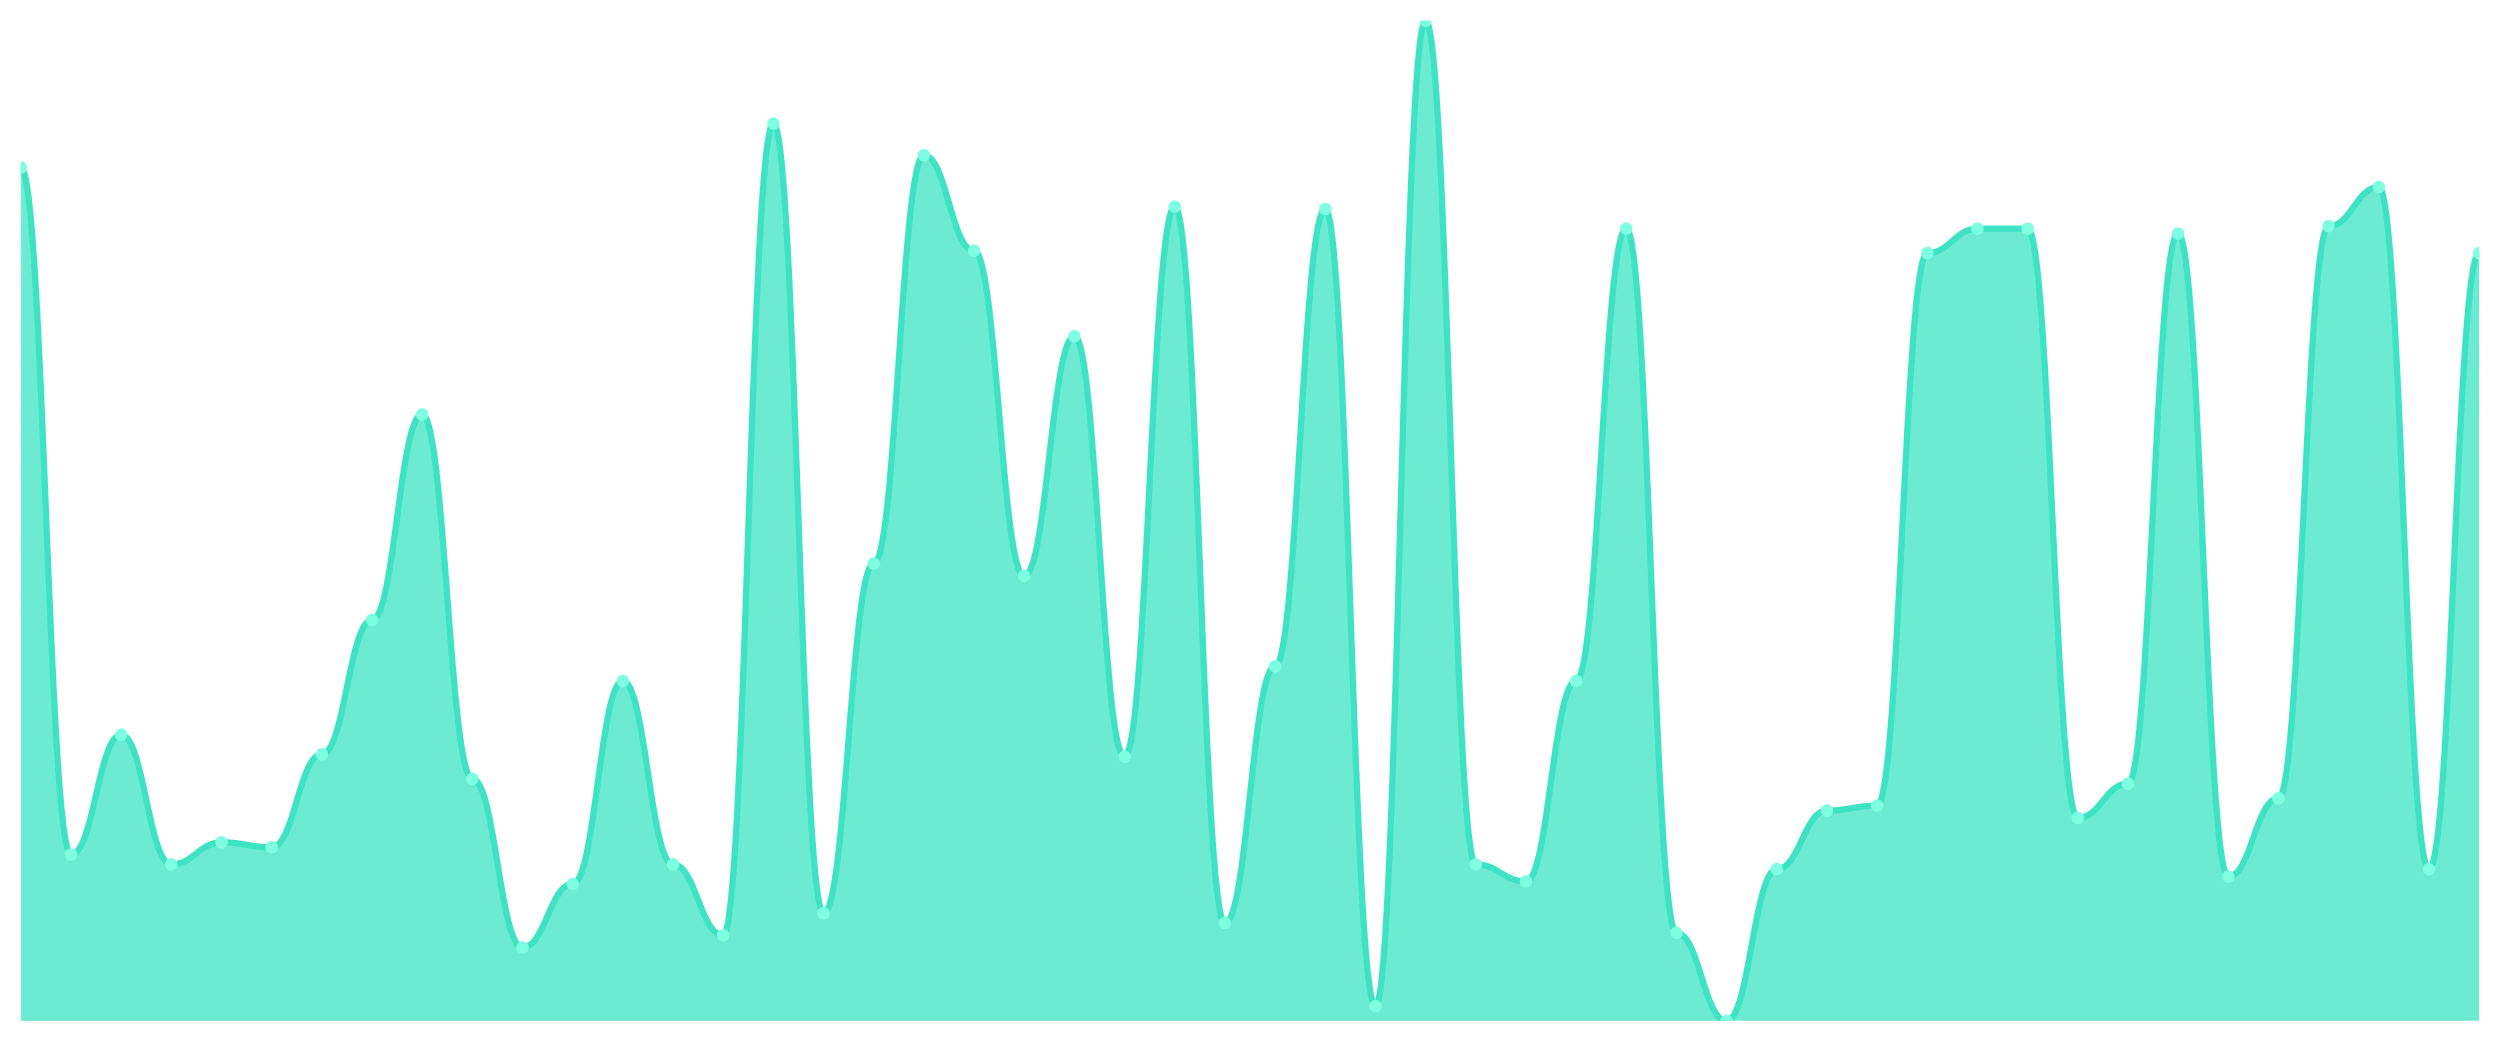
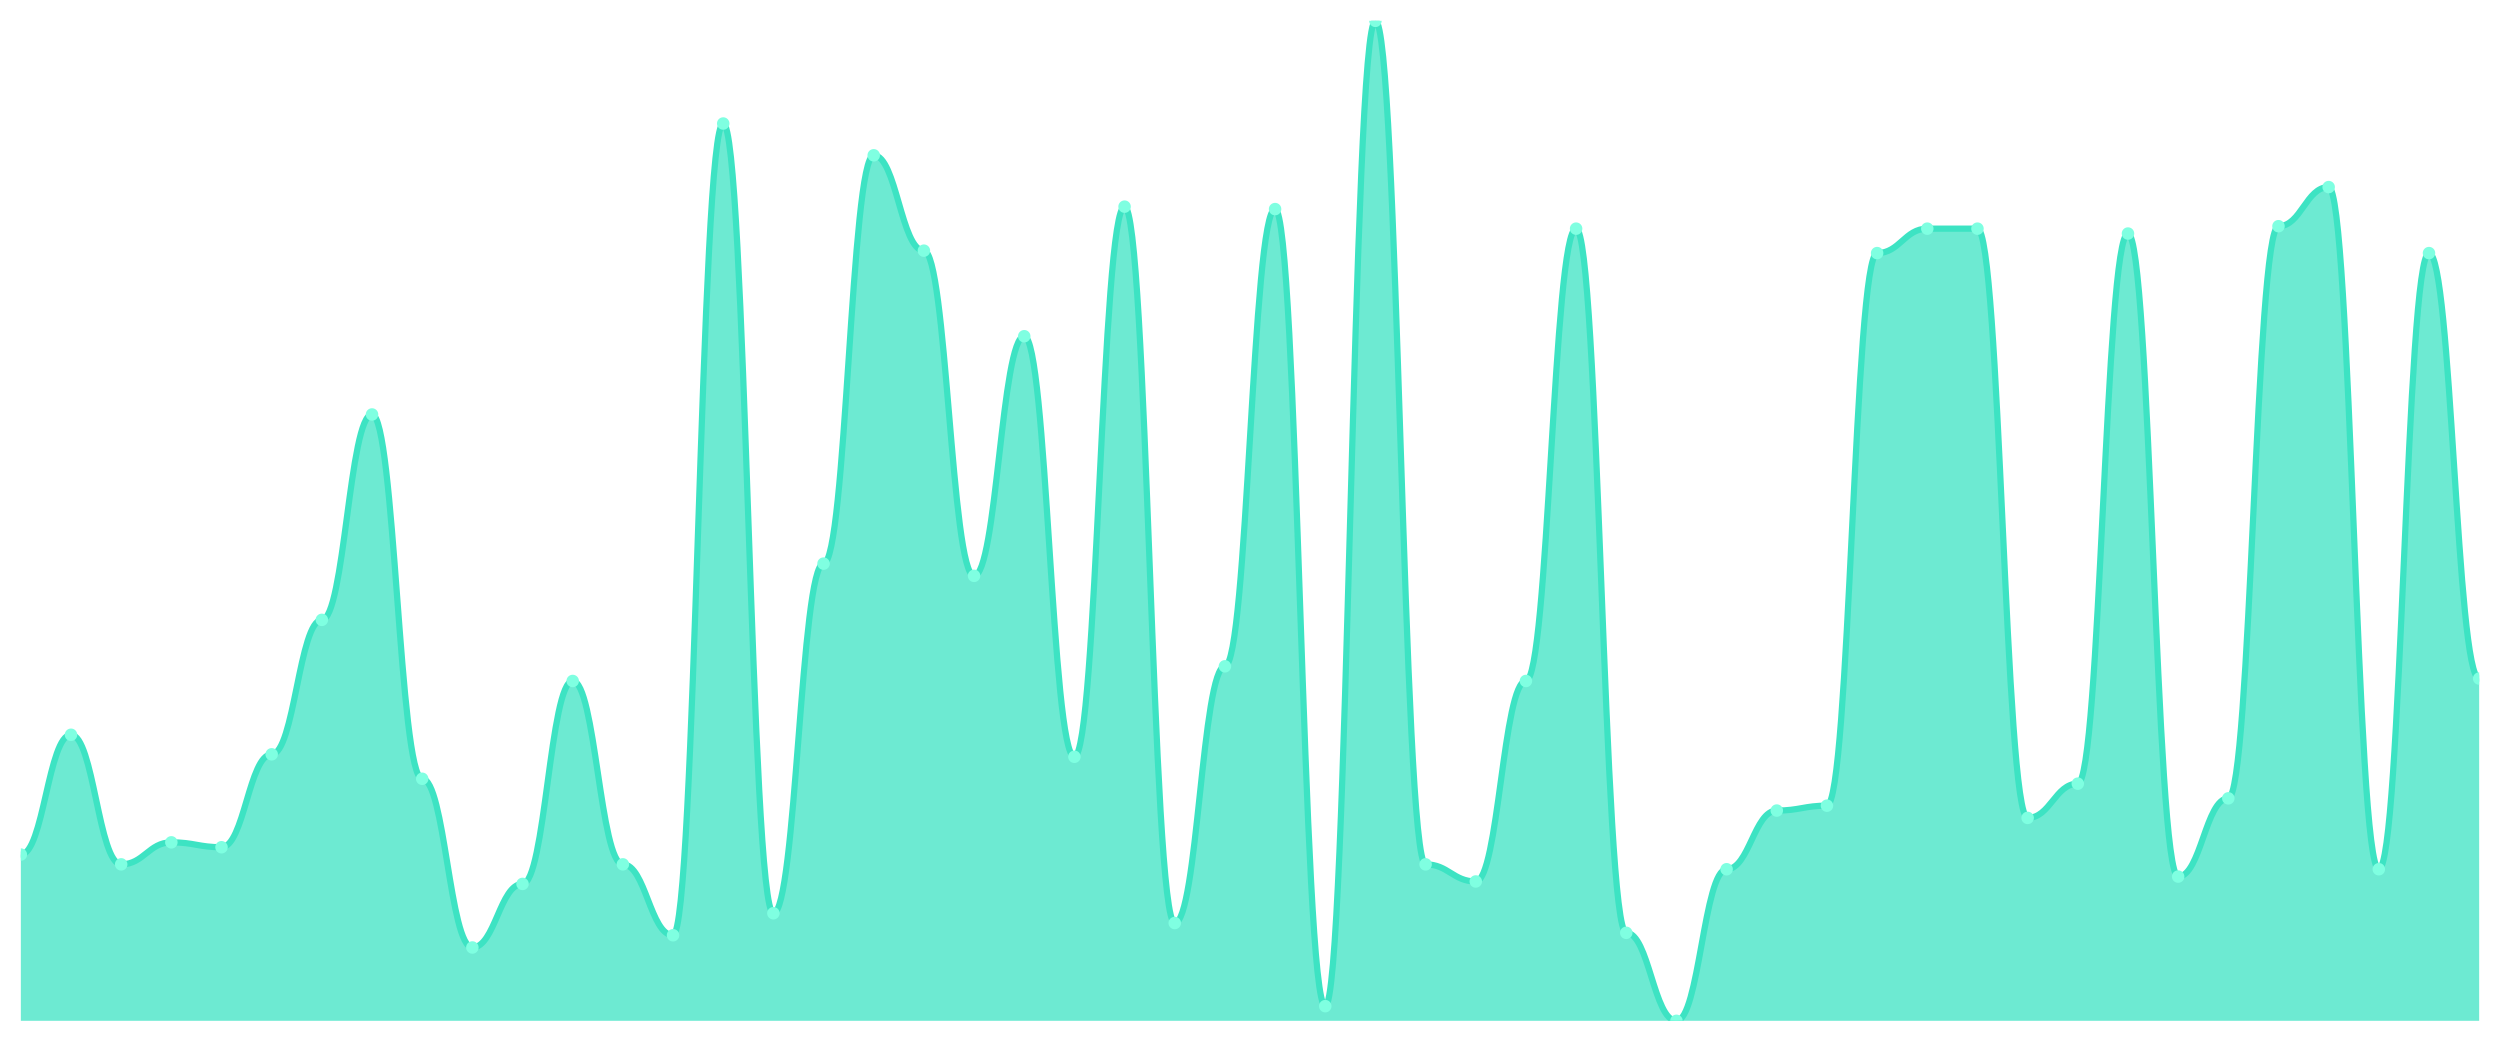
<svg xmlns="http://www.w3.org/2000/svg" viewBox="0 0 1200 500" width="1200" height="500">
  <defs>
    <clipPath id="c">
      <rect x="10" y="10" width="1180" height="480" />
    </clipPath>
  </defs>
  <rect width="1200" height="500" fill="none" />
  <g clip-path="url(#c)">
-     <path d="M 10,490 L 10,80.416 C 20.837,80.416 23.245,410.196 34.082,410.196 C 44.918,410.196 47.327,352.689 58.163,352.689 C 69,352.689 71.408,414.89 82.245,414.89 C 93.082,414.89 95.49,404.328 106.327,404.328 C 117.163,404.328 119.571,406.675 130.408,406.675 C 141.245,406.675 143.653,362.078 154.49,362.078 C 165.327,362.078 167.735,297.531 178.571,297.531 C 189.408,297.531 191.816,198.949 202.653,198.949 C 213.49,198.949 215.898,373.814 226.735,373.814 C 237.571,373.814 239.98,454.792 250.816,454.792 C 261.653,454.792 264.061,424.279 274.898,424.279 C 285.735,424.279 288.143,326.87 298.98,326.87 C 309.816,326.87 312.224,414.89 323.061,414.89 C 333.898,414.89 336.306,448.924 347.143,448.924 C 357.98,448.924 360.388,59.291 371.224,59.291 C 382.061,59.291 384.469,438.362 395.306,438.362 C 406.143,438.362 408.551,270.538 419.388,270.538 C 430.224,270.538 432.633,74.548 443.469,74.548 C 454.306,74.548 456.714,120.318 467.551,120.318 C 478.388,120.318 480.796,276.406 491.633,276.406 C 502.469,276.406 504.878,161.394 515.714,161.394 C 526.551,161.394 528.959,363.252 539.796,363.252 C 550.633,363.252 553.041,99.193 563.878,99.193 C 574.714,99.193 577.122,443.056 587.959,443.056 C 598.796,443.056 601.204,319.829 612.041,319.829 C 622.878,319.829 625.286,100.367 636.122,100.367 C 646.959,100.367 649.367,482.958 660.204,482.958 C 671.041,482.958 673.449,10 684.286,10 C 695.122,10 697.531,414.89 708.367,414.89 C 719.204,414.89 721.612,423.105 732.449,423.105 C 743.286,423.105 745.694,326.87 756.531,326.87 C 767.367,326.87 769.776,109.756 780.612,109.756 C 791.449,109.756 793.857,447.751 804.694,447.751 C 815.531,447.751 817.939,490 828.776,490 C 839.612,490 842.02,417.237 852.857,417.237 C 863.694,417.237 866.102,389.071 876.939,389.071 C 887.776,389.071 890.184,386.724 901.02,386.724 C 911.857,386.724 914.265,121.491 925.102,121.491 C 935.939,121.491 938.347,109.756 949.184,109.756 C 960.02,109.756 962.429,109.756 973.265,109.756 C 984.102,109.756 986.51,392.592 997.347,392.592 C 1008.184,392.592 1010.592,376.161 1021.429,376.161 C 1032.265,376.161 1034.673,112.103 1045.51,112.103 C 1056.347,112.103 1058.755,420.758 1069.592,420.758 C 1080.429,420.758 1082.837,383.203 1093.673,383.203 C 1104.51,383.203 1106.918,108.582 1117.755,108.582 C 1128.592,108.582 1131,89.804 1141.837,89.804 C 1152.673,89.804 1155.082,417.237 1165.918,417.237 C 1176.755,417.237 1179.163,121.491 1190,121.491 L 1190,490 Z" fill="rgba(61,227,195,0.75)" />
-     <path d="M 10,80.416 C 20.837,80.416 23.245,410.196 34.082,410.196 C 44.918,410.196 47.327,352.689 58.163,352.689 C 69,352.689 71.408,414.89 82.245,414.89 C 93.082,414.89 95.49,404.328 106.327,404.328 C 117.163,404.328 119.571,406.675 130.408,406.675 C 141.245,406.675 143.653,362.078 154.49,362.078 C 165.327,362.078 167.735,297.531 178.571,297.531 C 189.408,297.531 191.816,198.949 202.653,198.949 C 213.49,198.949 215.898,373.814 226.735,373.814 C 237.571,373.814 239.98,454.792 250.816,454.792 C 261.653,454.792 264.061,424.279 274.898,424.279 C 285.735,424.279 288.143,326.87 298.98,326.87 C 309.816,326.87 312.224,414.89 323.061,414.89 C 333.898,414.89 336.306,448.924 347.143,448.924 C 357.98,448.924 360.388,59.291 371.224,59.291 C 382.061,59.291 384.469,438.362 395.306,438.362 C 406.143,438.362 408.551,270.538 419.388,270.538 C 430.224,270.538 432.633,74.548 443.469,74.548 C 454.306,74.548 456.714,120.318 467.551,120.318 C 478.388,120.318 480.796,276.406 491.633,276.406 C 502.469,276.406 504.878,161.394 515.714,161.394 C 526.551,161.394 528.959,363.252 539.796,363.252 C 550.633,363.252 553.041,99.193 563.878,99.193 C 574.714,99.193 577.122,443.056 587.959,443.056 C 598.796,443.056 601.204,319.829 612.041,319.829 C 622.878,319.829 625.286,100.367 636.122,100.367 C 646.959,100.367 649.367,482.958 660.204,482.958 C 671.041,482.958 673.449,10 684.286,10 C 695.122,10 697.531,414.89 708.367,414.89 C 719.204,414.89 721.612,423.105 732.449,423.105 C 743.286,423.105 745.694,326.87 756.531,326.87 C 767.367,326.87 769.776,109.756 780.612,109.756 C 791.449,109.756 793.857,447.751 804.694,447.751 C 815.531,447.751 817.939,490 828.776,490 C 839.612,490 842.02,417.237 852.857,417.237 C 863.694,417.237 866.102,389.071 876.939,389.071 C 887.776,389.071 890.184,386.724 901.02,386.724 C 911.857,386.724 914.265,121.491 925.102,121.491 C 935.939,121.491 938.347,109.756 949.184,109.756 C 960.02,109.756 962.429,109.756 973.265,109.756 C 984.102,109.756 986.51,392.592 997.347,392.592 C 1008.184,392.592 1010.592,376.161 1021.429,376.161 C 1032.265,376.161 1034.673,112.103 1045.51,112.103 C 1056.347,112.103 1058.755,420.758 1069.592,420.758 C 1080.429,420.758 1082.837,383.203 1093.673,383.203 C 1104.51,383.203 1106.918,108.582 1117.755,108.582 C 1128.592,108.582 1131,89.804 1141.837,89.804 C 1152.673,89.804 1155.082,417.237 1165.918,417.237 C 1176.755,417.237 1179.163,121.491 1190,121.491" fill="none" stroke="#3de3c3" stroke-width="3" stroke-linecap="round" stroke-linejoin="round" />
-     <circle cx="10" cy="80.416" r="3" fill="#7fffe1" />
-     <circle cx="34.082" cy="410.196" r="3" fill="#7fffe1" />
-     <circle cx="58.163" cy="352.689" r="3" fill="#7fffe1" />
-     <circle cx="82.245" cy="414.89" r="3" fill="#7fffe1" />
-     <circle cx="106.327" cy="404.328" r="3" fill="#7fffe1" />
-     <circle cx="130.408" cy="406.675" r="3" fill="#7fffe1" />
-     <circle cx="154.49" cy="362.078" r="3" fill="#7fffe1" />
-     <circle cx="178.571" cy="297.531" r="3" fill="#7fffe1" />
-     <circle cx="202.653" cy="198.949" r="3" fill="#7fffe1" />
-     <circle cx="226.735" cy="373.814" r="3" fill="#7fffe1" />
-     <circle cx="250.816" cy="454.792" r="3" fill="#7fffe1" />
-     <circle cx="274.898" cy="424.279" r="3" fill="#7fffe1" />
-     <circle cx="298.98" cy="326.87" r="3" fill="#7fffe1" />
-     <circle cx="323.061" cy="414.89" r="3" fill="#7fffe1" />
-     <circle cx="347.143" cy="448.924" r="3" fill="#7fffe1" />
-     <circle cx="371.224" cy="59.291" r="3" fill="#7fffe1" />
-     <circle cx="395.306" cy="438.362" r="3" fill="#7fffe1" />
-     <circle cx="419.388" cy="270.538" r="3" fill="#7fffe1" />
-     <circle cx="443.469" cy="74.548" r="3" fill="#7fffe1" />
-     <circle cx="467.551" cy="120.318" r="3" fill="#7fffe1" />
-     <circle cx="491.633" cy="276.406" r="3" fill="#7fffe1" />
-     <circle cx="515.714" cy="161.394" r="3" fill="#7fffe1" />
-     <circle cx="539.796" cy="363.252" r="3" fill="#7fffe1" />
-     <circle cx="563.878" cy="99.193" r="3" fill="#7fffe1" />
-     <circle cx="587.959" cy="443.056" r="3" fill="#7fffe1" />
-     <circle cx="612.041" cy="319.829" r="3" fill="#7fffe1" />
-     <circle cx="636.122" cy="100.367" r="3" fill="#7fffe1" />
-     <circle cx="660.204" cy="482.958" r="3" fill="#7fffe1" />
-     <circle cx="684.286" cy="10" r="3" fill="#7fffe1" />
-     <circle cx="708.367" cy="414.89" r="3" fill="#7fffe1" />
-     <circle cx="732.449" cy="423.105" r="3" fill="#7fffe1" />
-     <circle cx="756.531" cy="326.87" r="3" fill="#7fffe1" />
-     <circle cx="780.612" cy="109.756" r="3" fill="#7fffe1" />
-     <circle cx="804.694" cy="447.751" r="3" fill="#7fffe1" />
-     <circle cx="828.776" cy="490" r="3" fill="#7fffe1" />
-     <circle cx="852.857" cy="417.237" r="3" fill="#7fffe1" />
-     <circle cx="876.939" cy="389.071" r="3" fill="#7fffe1" />
-     <circle cx="901.02" cy="386.724" r="3" fill="#7fffe1" />
-     <circle cx="925.102" cy="121.491" r="3" fill="#7fffe1" />
+     <path d="M 10,490 L 10,410.196 C 20.837,410.196 23.245,352.689 34.082,352.689 C 44.918,352.689 47.327,414.89 58.163,414.89 C 69,414.89 71.408,404.328 82.245,404.328 C 93.082,404.328 95.49,406.675 106.327,406.675 C 117.163,406.675 119.571,362.078 130.408,362.078 C 141.245,362.078 143.653,297.531 154.49,297.531 C 165.327,297.531 167.735,198.949 178.571,198.949 C 189.408,198.949 191.816,373.814 202.653,373.814 C 213.49,373.814 215.898,454.792 226.735,454.792 C 237.571,454.792 239.98,424.279 250.816,424.279 C 261.653,424.279 264.061,326.87 274.898,326.87 C 285.735,326.87 288.143,414.89 298.98,414.89 C 309.816,414.89 312.224,448.924 323.061,448.924 C 333.898,448.924 336.306,59.291 347.143,59.291 C 357.98,59.291 360.388,438.362 371.224,438.362 C 382.061,438.362 384.469,270.538 395.306,270.538 C 406.143,270.538 408.551,74.548 419.388,74.548 C 430.224,74.548 432.633,120.318 443.469,120.318 C 454.306,120.318 456.714,276.406 467.551,276.406 C 478.388,276.406 480.796,161.394 491.633,161.394 C 502.469,161.394 504.878,363.252 515.714,363.252 C 526.551,363.252 528.959,99.193 539.796,99.193 C 550.633,99.193 553.041,443.056 563.878,443.056 C 574.714,443.056 577.122,319.829 587.959,319.829 C 598.796,319.829 601.204,100.367 612.041,100.367 C 622.878,100.367 625.286,482.958 636.122,482.958 C 646.959,482.958 649.367,10 660.204,10 C 671.041,10 673.449,414.89 684.286,414.89 C 695.122,414.89 697.531,423.105 708.367,423.105 C 719.204,423.105 721.612,326.87 732.449,326.87 C 743.286,326.87 745.694,109.756 756.531,109.756 C 767.367,109.756 769.776,447.751 780.612,447.751 C 791.449,447.751 793.857,490 804.694,490 C 815.531,490 817.939,417.237 828.776,417.237 C 839.612,417.237 842.02,389.071 852.857,389.071 C 863.694,389.071 866.102,386.724 876.939,386.724 C 887.776,386.724 890.184,121.491 901.02,121.491 C 911.857,121.491 914.265,109.756 925.102,109.756 C 935.939,109.756 938.347,109.756 949.184,109.756 C 960.02,109.756 962.429,392.592 973.265,392.592 C 984.102,392.592 986.51,376.161 997.347,376.161 C 1008.184,376.161 1010.592,112.103 1021.429,112.103 C 1032.265,112.103 1034.673,420.758 1045.51,420.758 C 1056.347,420.758 1058.755,383.203 1069.592,383.203 C 1080.429,383.203 1082.837,108.582 1093.673,108.582 C 1104.51,108.582 1106.918,89.804 1117.755,89.804 C 1128.592,89.804 1131,417.237 1141.837,417.237 C 1152.673,417.237 1155.082,121.491 1165.918,121.491 C 1176.755,121.491 1179.163,325.697 1190,325.697 L 1190,490 Z" fill="rgba(61,227,195,0.75)" />
+     <path d="M 10,410.196 C 20.837,410.196 23.245,352.689 34.082,352.689 C 44.918,352.689 47.327,414.89 58.163,414.89 C 69,414.89 71.408,404.328 82.245,404.328 C 93.082,404.328 95.49,406.675 106.327,406.675 C 117.163,406.675 119.571,362.078 130.408,362.078 C 141.245,362.078 143.653,297.531 154.49,297.531 C 165.327,297.531 167.735,198.949 178.571,198.949 C 189.408,198.949 191.816,373.814 202.653,373.814 C 213.49,373.814 215.898,454.792 226.735,454.792 C 237.571,454.792 239.98,424.279 250.816,424.279 C 261.653,424.279 264.061,326.87 274.898,326.87 C 285.735,326.87 288.143,414.89 298.98,414.89 C 309.816,414.89 312.224,448.924 323.061,448.924 C 333.898,448.924 336.306,59.291 347.143,59.291 C 357.98,59.291 360.388,438.362 371.224,438.362 C 382.061,438.362 384.469,270.538 395.306,270.538 C 406.143,270.538 408.551,74.548 419.388,74.548 C 430.224,74.548 432.633,120.318 443.469,120.318 C 454.306,120.318 456.714,276.406 467.551,276.406 C 478.388,276.406 480.796,161.394 491.633,161.394 C 502.469,161.394 504.878,363.252 515.714,363.252 C 526.551,363.252 528.959,99.193 539.796,99.193 C 550.633,99.193 553.041,443.056 563.878,443.056 C 574.714,443.056 577.122,319.829 587.959,319.829 C 598.796,319.829 601.204,100.367 612.041,100.367 C 622.878,100.367 625.286,482.958 636.122,482.958 C 646.959,482.958 649.367,10 660.204,10 C 671.041,10 673.449,414.89 684.286,414.89 C 695.122,414.89 697.531,423.105 708.367,423.105 C 719.204,423.105 721.612,326.87 732.449,326.87 C 743.286,326.87 745.694,109.756 756.531,109.756 C 767.367,109.756 769.776,447.751 780.612,447.751 C 791.449,447.751 793.857,490 804.694,490 C 815.531,490 817.939,417.237 828.776,417.237 C 839.612,417.237 842.02,389.071 852.857,389.071 C 863.694,389.071 866.102,386.724 876.939,386.724 C 887.776,386.724 890.184,121.491 901.02,121.491 C 911.857,121.491 914.265,109.756 925.102,109.756 C 935.939,109.756 938.347,109.756 949.184,109.756 C 960.02,109.756 962.429,392.592 973.265,392.592 C 984.102,392.592 986.51,376.161 997.347,376.161 C 1008.184,376.161 1010.592,112.103 1021.429,112.103 C 1032.265,112.103 1034.673,420.758 1045.51,420.758 C 1056.347,420.758 1058.755,383.203 1069.592,383.203 C 1080.429,383.203 1082.837,108.582 1093.673,108.582 C 1104.51,108.582 1106.918,89.804 1117.755,89.804 C 1128.592,89.804 1131,417.237 1141.837,417.237 C 1152.673,417.237 1155.082,121.491 1165.918,121.491 C 1176.755,121.491 1179.163,325.697 1190,325.697" fill="none" stroke="#3de3c3" stroke-width="3" stroke-linecap="round" stroke-linejoin="round" />
+     <circle cx="10" cy="410.196" r="3" fill="#7fffe1" />
+     <circle cx="34.082" cy="352.689" r="3" fill="#7fffe1" />
+     <circle cx="58.163" cy="414.89" r="3" fill="#7fffe1" />
+     <circle cx="82.245" cy="404.328" r="3" fill="#7fffe1" />
+     <circle cx="106.327" cy="406.675" r="3" fill="#7fffe1" />
+     <circle cx="130.408" cy="362.078" r="3" fill="#7fffe1" />
+     <circle cx="154.49" cy="297.531" r="3" fill="#7fffe1" />
+     <circle cx="178.571" cy="198.949" r="3" fill="#7fffe1" />
+     <circle cx="202.653" cy="373.814" r="3" fill="#7fffe1" />
+     <circle cx="226.735" cy="454.792" r="3" fill="#7fffe1" />
+     <circle cx="250.816" cy="424.279" r="3" fill="#7fffe1" />
+     <circle cx="274.898" cy="326.87" r="3" fill="#7fffe1" />
+     <circle cx="298.98" cy="414.89" r="3" fill="#7fffe1" />
+     <circle cx="323.061" cy="448.924" r="3" fill="#7fffe1" />
+     <circle cx="347.143" cy="59.291" r="3" fill="#7fffe1" />
+     <circle cx="371.224" cy="438.362" r="3" fill="#7fffe1" />
+     <circle cx="395.306" cy="270.538" r="3" fill="#7fffe1" />
+     <circle cx="419.388" cy="74.548" r="3" fill="#7fffe1" />
+     <circle cx="443.469" cy="120.318" r="3" fill="#7fffe1" />
+     <circle cx="467.551" cy="276.406" r="3" fill="#7fffe1" />
+     <circle cx="491.633" cy="161.394" r="3" fill="#7fffe1" />
+     <circle cx="515.714" cy="363.252" r="3" fill="#7fffe1" />
+     <circle cx="539.796" cy="99.193" r="3" fill="#7fffe1" />
+     <circle cx="563.878" cy="443.056" r="3" fill="#7fffe1" />
+     <circle cx="587.959" cy="319.829" r="3" fill="#7fffe1" />
+     <circle cx="612.041" cy="100.367" r="3" fill="#7fffe1" />
+     <circle cx="636.122" cy="482.958" r="3" fill="#7fffe1" />
+     <circle cx="660.204" cy="10" r="3" fill="#7fffe1" />
+     <circle cx="684.286" cy="414.89" r="3" fill="#7fffe1" />
+     <circle cx="708.367" cy="423.105" r="3" fill="#7fffe1" />
+     <circle cx="732.449" cy="326.87" r="3" fill="#7fffe1" />
+     <circle cx="756.531" cy="109.756" r="3" fill="#7fffe1" />
+     <circle cx="780.612" cy="447.751" r="3" fill="#7fffe1" />
+     <circle cx="804.694" cy="490" r="3" fill="#7fffe1" />
+     <circle cx="828.776" cy="417.237" r="3" fill="#7fffe1" />
+     <circle cx="852.857" cy="389.071" r="3" fill="#7fffe1" />
+     <circle cx="876.939" cy="386.724" r="3" fill="#7fffe1" />
+     <circle cx="901.02" cy="121.491" r="3" fill="#7fffe1" />
+     <circle cx="925.102" cy="109.756" r="3" fill="#7fffe1" />
    <circle cx="949.184" cy="109.756" r="3" fill="#7fffe1" />
-     <circle cx="973.265" cy="109.756" r="3" fill="#7fffe1" />
-     <circle cx="997.347" cy="392.592" r="3" fill="#7fffe1" />
-     <circle cx="1021.429" cy="376.161" r="3" fill="#7fffe1" />
-     <circle cx="1045.51" cy="112.103" r="3" fill="#7fffe1" />
-     <circle cx="1069.592" cy="420.758" r="3" fill="#7fffe1" />
-     <circle cx="1093.673" cy="383.203" r="3" fill="#7fffe1" />
-     <circle cx="1117.755" cy="108.582" r="3" fill="#7fffe1" />
-     <circle cx="1141.837" cy="89.804" r="3" fill="#7fffe1" />
-     <circle cx="1165.918" cy="417.237" r="3" fill="#7fffe1" />
-     <circle cx="1190" cy="121.491" r="3" fill="#7fffe1" />
+     <circle cx="973.265" cy="392.592" r="3" fill="#7fffe1" />
+     <circle cx="997.347" cy="376.161" r="3" fill="#7fffe1" />
+     <circle cx="1021.429" cy="112.103" r="3" fill="#7fffe1" />
+     <circle cx="1045.51" cy="420.758" r="3" fill="#7fffe1" />
+     <circle cx="1069.592" cy="383.203" r="3" fill="#7fffe1" />
+     <circle cx="1093.673" cy="108.582" r="3" fill="#7fffe1" />
+     <circle cx="1117.755" cy="89.804" r="3" fill="#7fffe1" />
+     <circle cx="1141.837" cy="417.237" r="3" fill="#7fffe1" />
+     <circle cx="1165.918" cy="121.491" r="3" fill="#7fffe1" />
+     <circle cx="1190" cy="325.697" r="3" fill="#7fffe1" />
  </g>
</svg>
